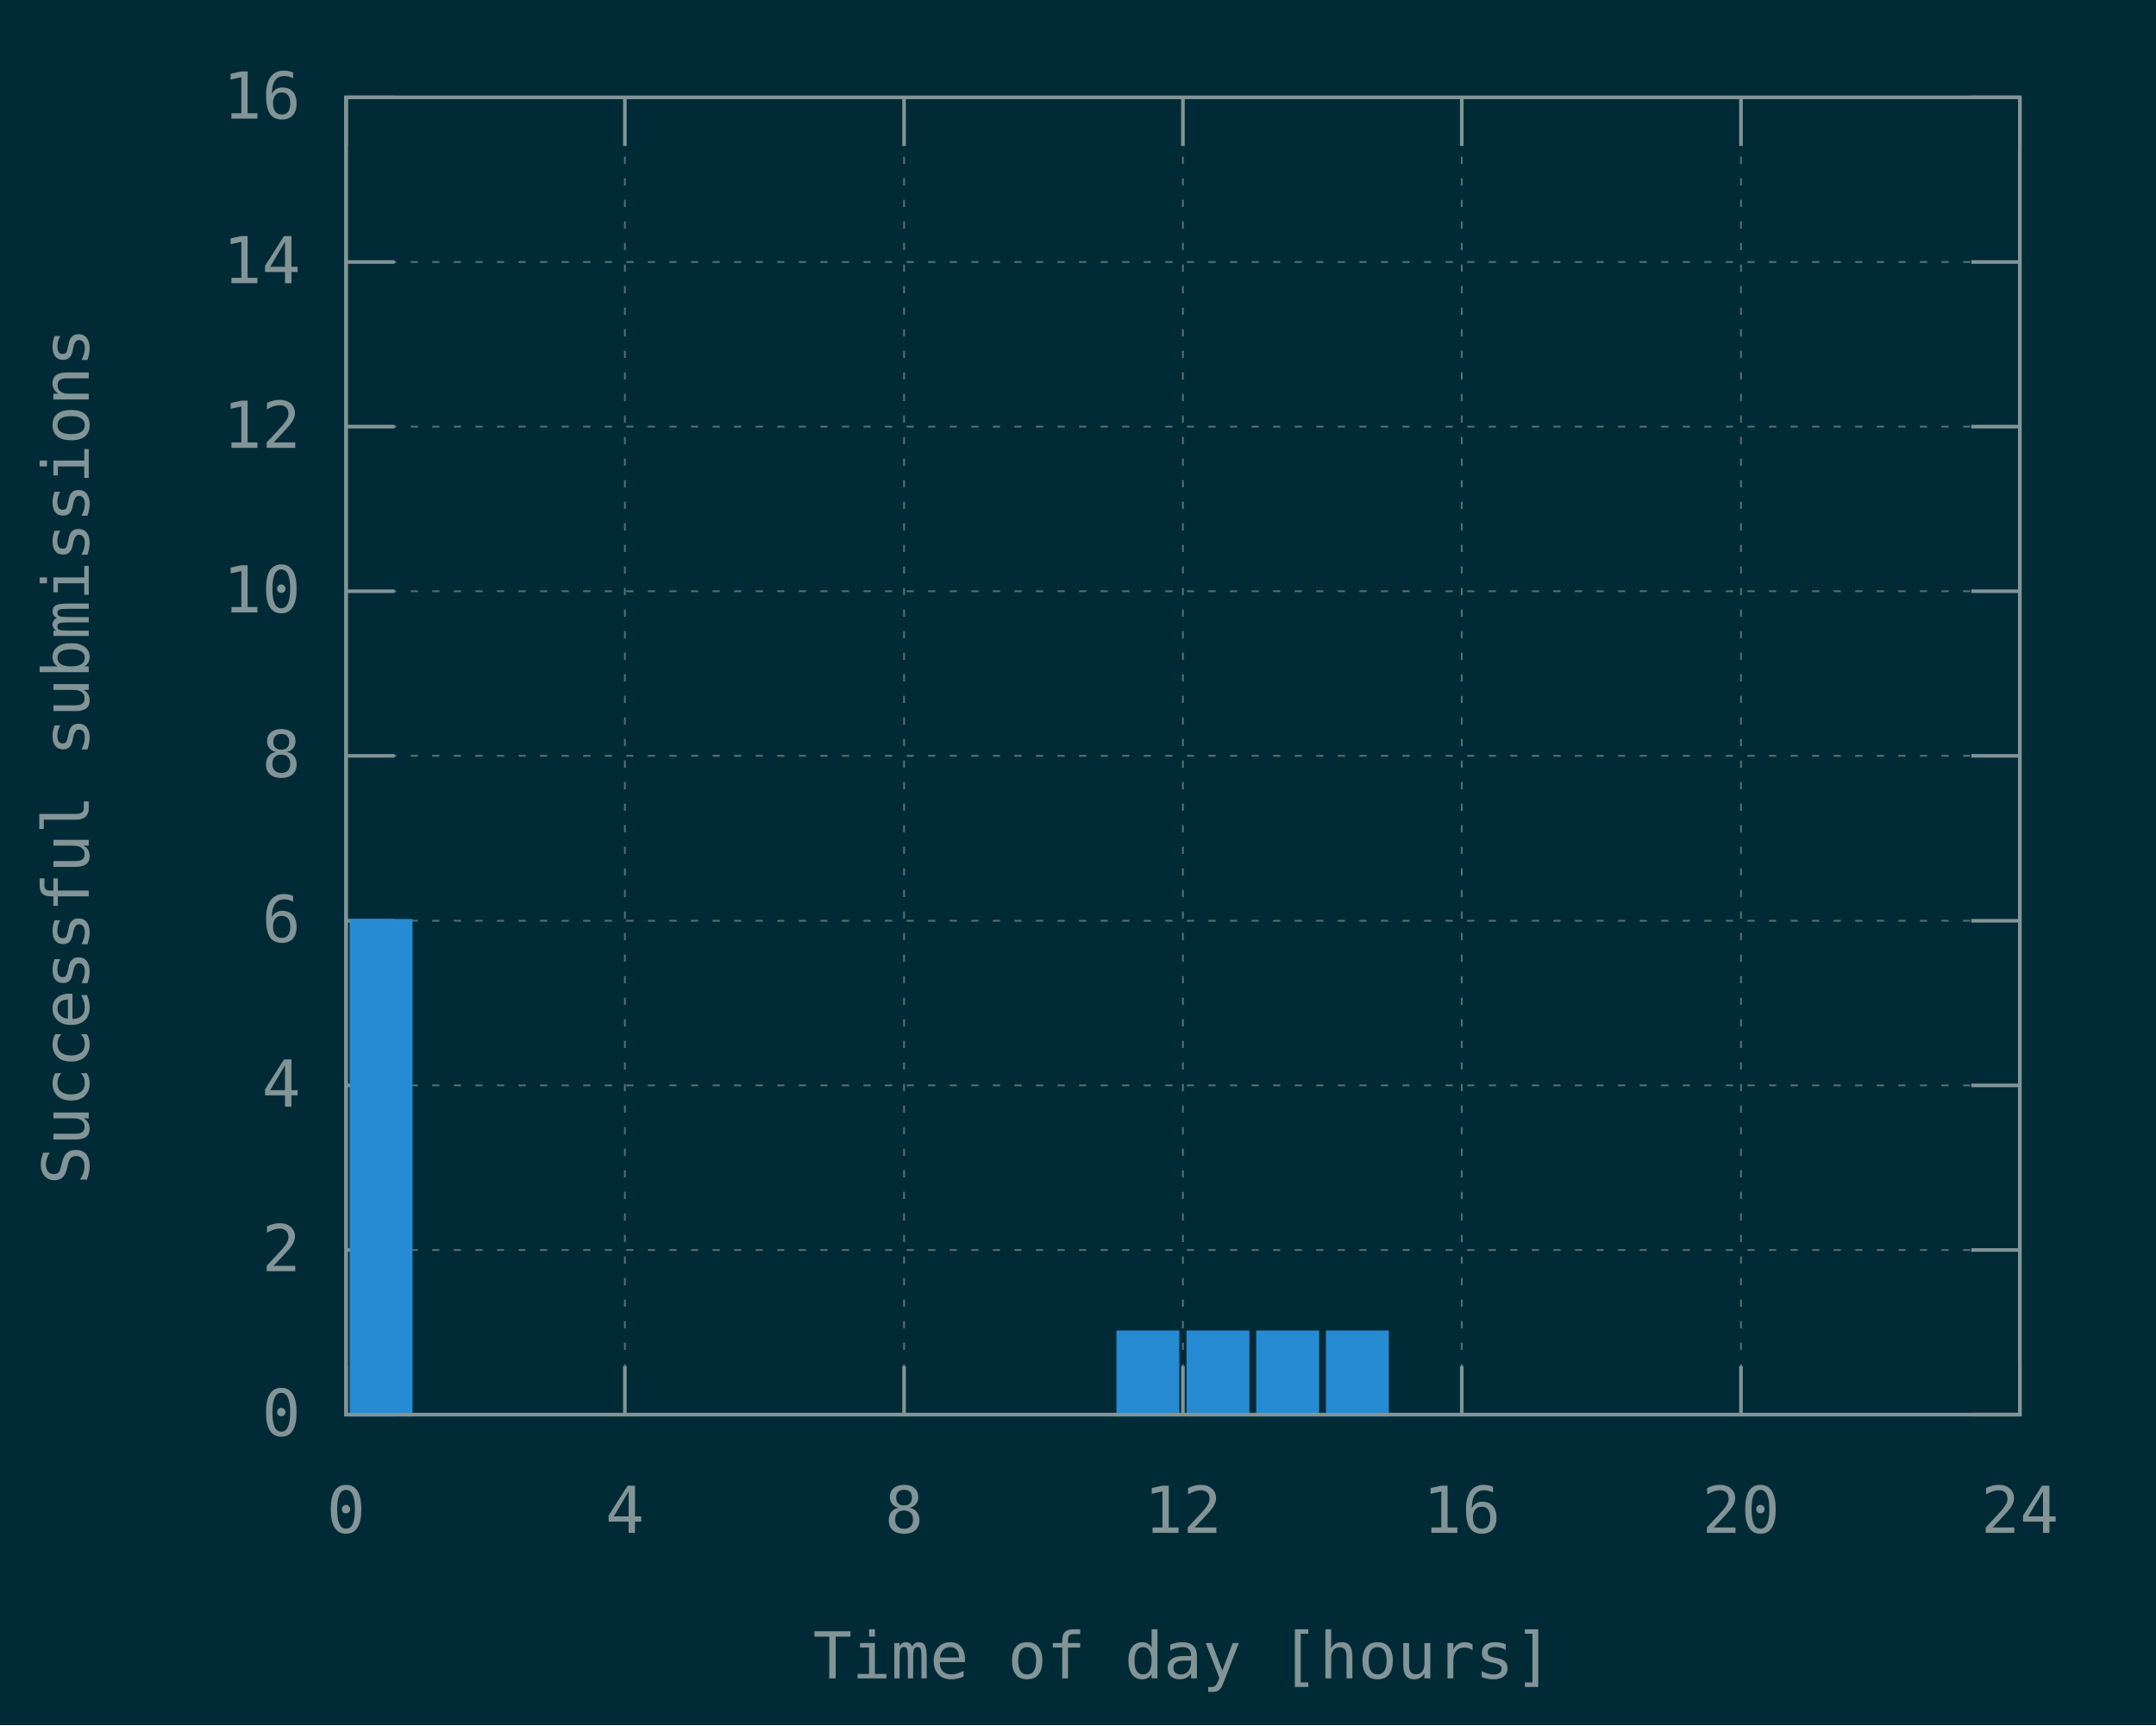
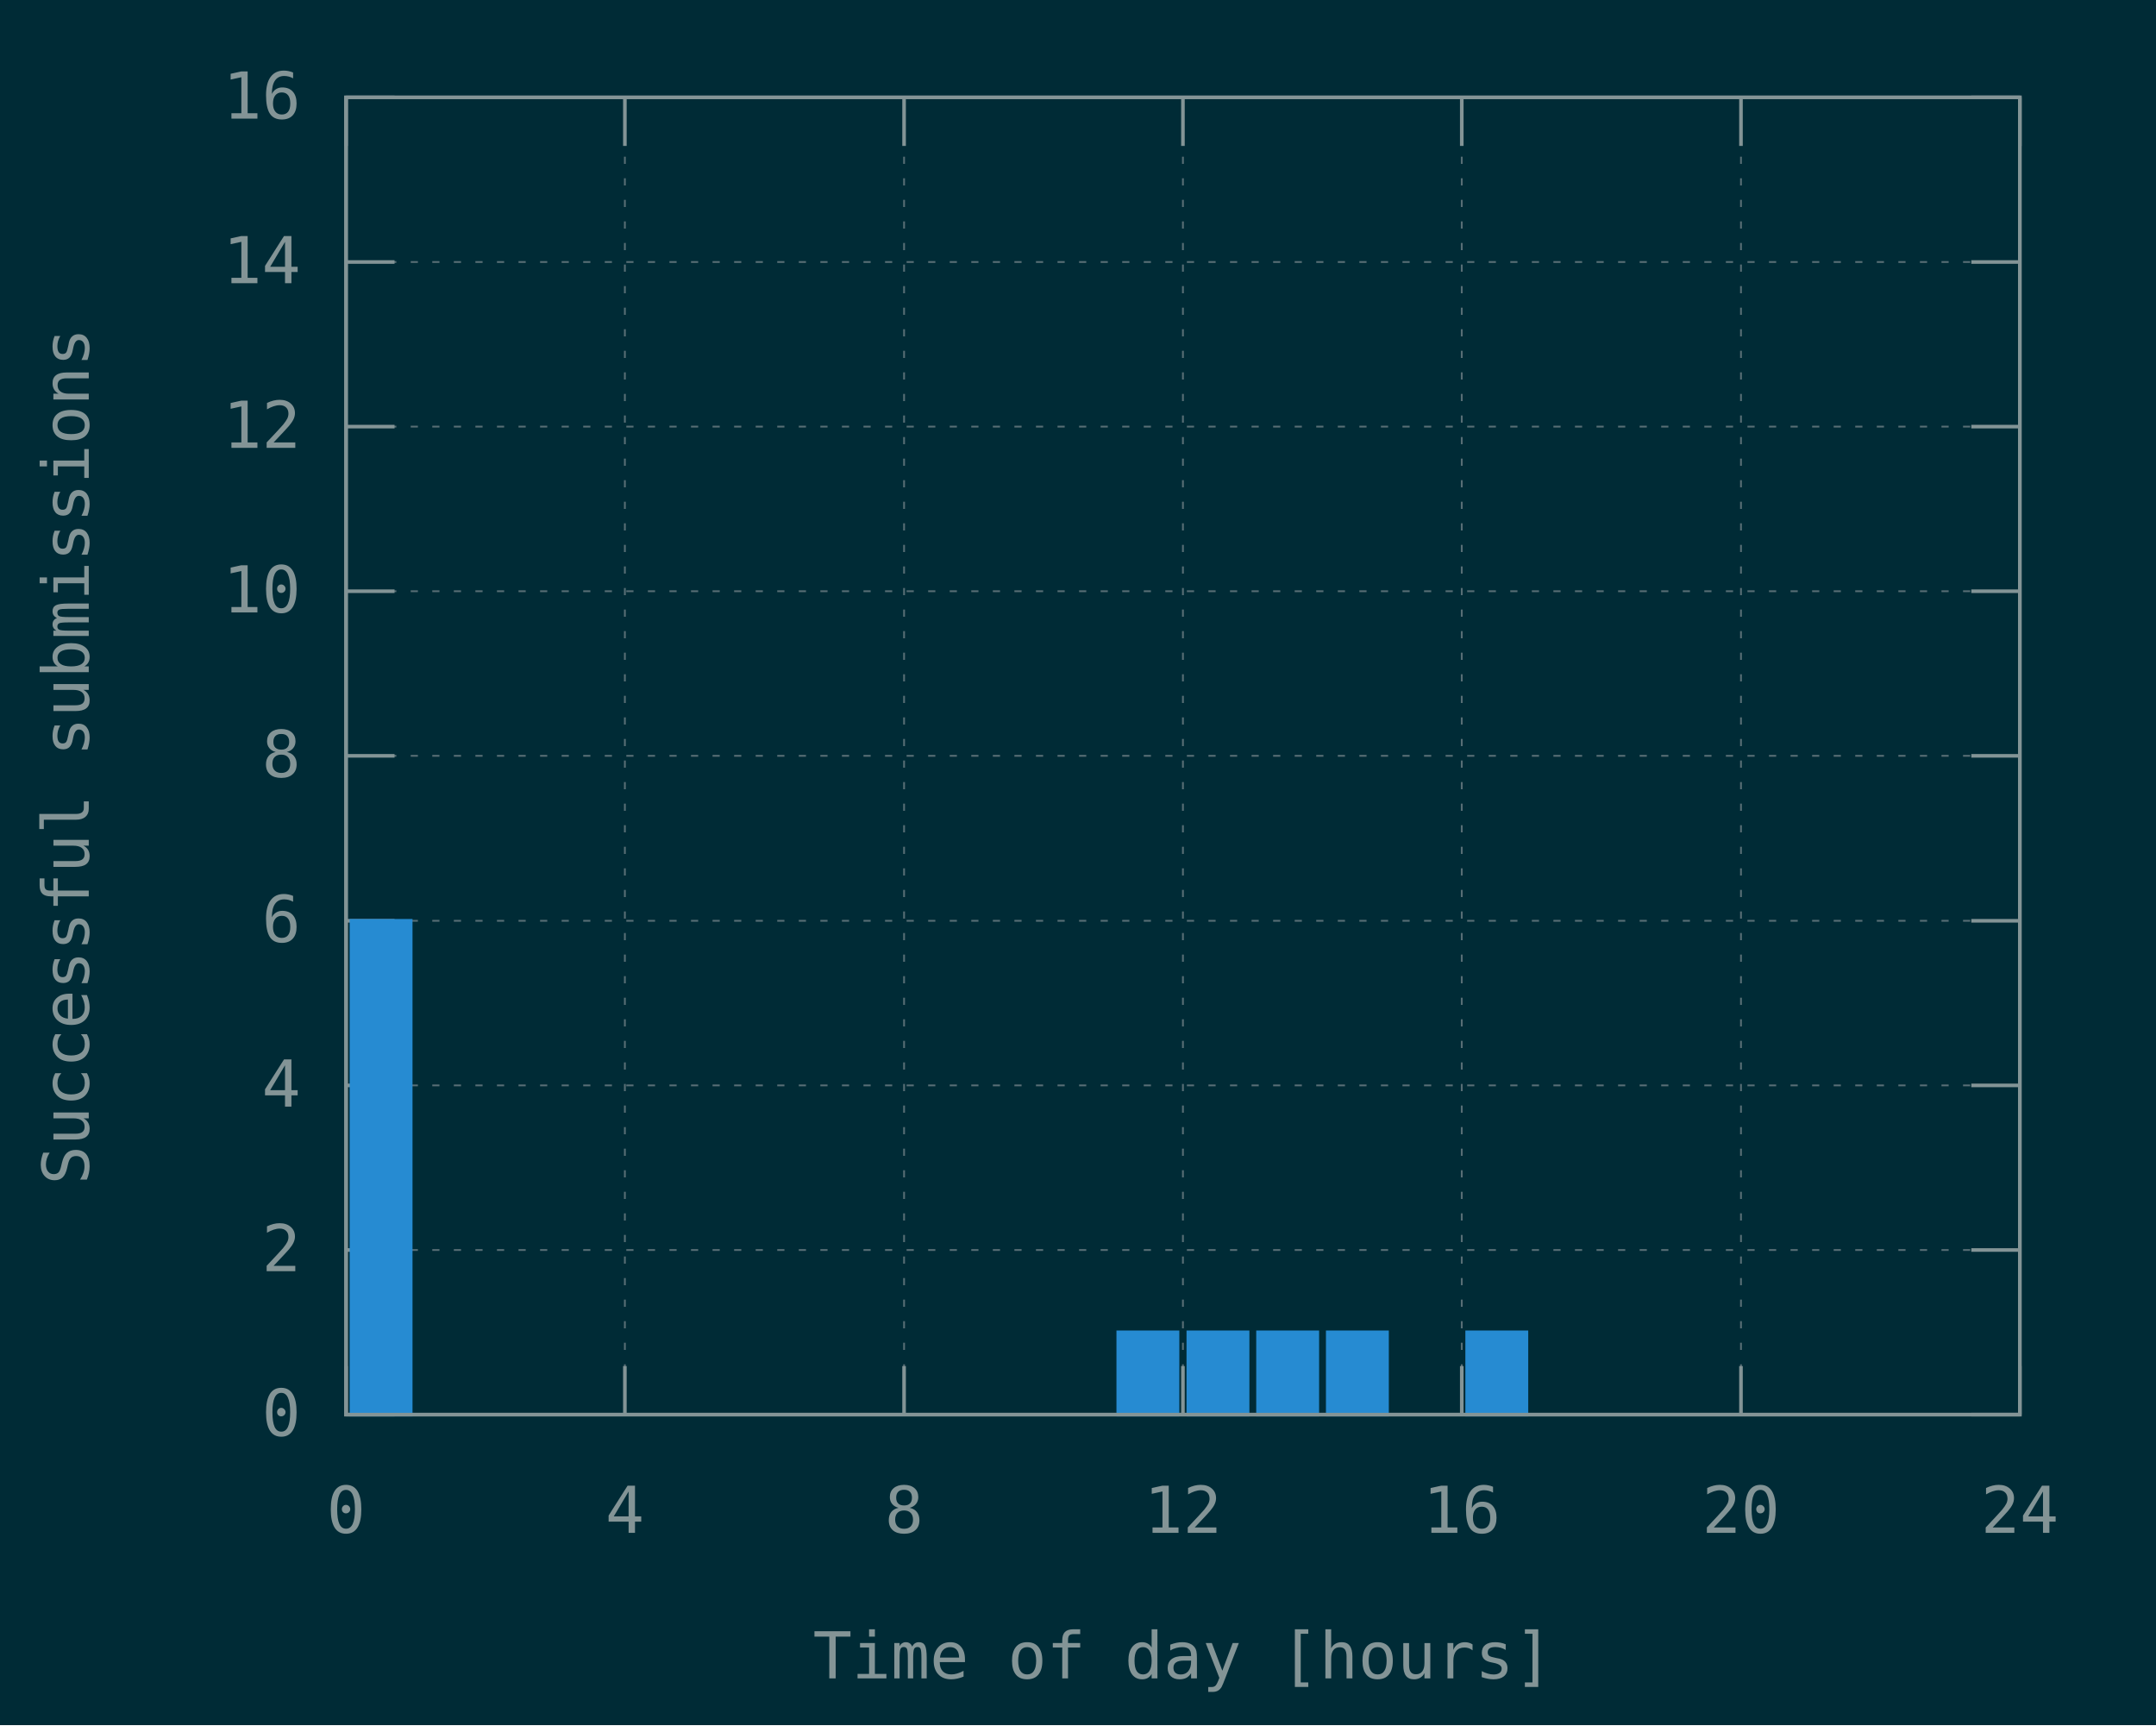
<svg xmlns="http://www.w3.org/2000/svg" xmlns:xlink="http://www.w3.org/1999/xlink" width="600" height="480" viewBox="0 0 600 480">
  <g id="gnuplot_canvas">
    <rect x="0" y="0" width="600" height="480" fill="#002b36" />
    <defs>
      <circle id="gpDot" r="0.5" stroke-width="0.5" stroke="currentColor" />
      <path id="gpPt0" stroke-width="0.148" stroke="currentColor" d="M-1,0 h2 M0,-1 v2" />
      <path id="gpPt1" stroke-width="0.148" stroke="currentColor" d="M-1,-1 L1,1 M1,-1 L-1,1" />
      <path id="gpPt2" stroke-width="0.148" stroke="currentColor" d="M-1,0 L1,0 M0,-1 L0,1 M-1,-1 L1,1 M-1,1 L1,-1" />
      <rect id="gpPt3" stroke-width="0.148" stroke="currentColor" x="-1" y="-1" width="2" height="2" />
      <rect id="gpPt4" stroke-width="0.148" stroke="currentColor" fill="currentColor" x="-1" y="-1" width="2" height="2" />
      <circle id="gpPt5" stroke-width="0.148" stroke="currentColor" cx="0" cy="0" r="1" />
      <use xlink:href="#gpPt5" id="gpPt6" fill="currentColor" stroke="none" />
      <path id="gpPt7" stroke-width="0.148" stroke="currentColor" d="M0,-1.33 L-1.33,0.67 L1.33,0.67 z" />
      <use xlink:href="#gpPt7" id="gpPt8" fill="currentColor" stroke="none" />
      <use xlink:href="#gpPt7" id="gpPt9" stroke="currentColor" transform="rotate(180)" />
      <use xlink:href="#gpPt9" id="gpPt10" fill="currentColor" stroke="none" />
      <use xlink:href="#gpPt3" id="gpPt11" stroke="currentColor" transform="rotate(45)" />
      <use xlink:href="#gpPt11" id="gpPt12" fill="currentColor" stroke="none" />
      <path id="gpPt13" stroke-width="0.148" stroke="currentColor" d="M0,1.330 L1.265,0.411 L0.782,-1.067 L-0.782,-1.076 L-1.265,0.411 z" />
      <use xlink:href="#gpPt13" id="gpPt14" fill="currentColor" stroke="none" />
      <filter id="textbox" filterUnits="objectBoundingBox" x="0" y="0" height="1" width="1">
        <feFlood flood-color="#002B36" flood-opacity="1" result="bgnd" />
        <feComposite in="SourceGraphic" in2="bgnd" operator="atop" />
      </filter>
      <filter id="greybox" filterUnits="objectBoundingBox" x="0" y="0" height="1" width="1">
        <feFlood flood-color="lightgrey" flood-opacity="1" result="grey" />
        <feComposite in="SourceGraphic" in2="grey" operator="atop" />
      </filter>
    </defs>
    <g fill="none" color="#002B36" stroke="currentColor" stroke-width="1.00" stroke-linecap="butt" stroke-linejoin="miter">
</g>
    <g fill="none" color="black" stroke="currentColor" stroke-width="1.00" stroke-linecap="butt" stroke-linejoin="miter">
</g>
    <g fill="none" color="black" stroke="rgb(131, 148, 150)" stroke-width="0.50" stroke-linecap="butt" stroke-linejoin="miter">
</g>
    <g fill="none" color="gray" stroke="currentColor" stroke-width="0.50" stroke-linecap="butt" stroke-linejoin="miter">
      <path stroke="rgb( 88, 110, 117)" stroke-dasharray="2,4" class="gridline" d="M96.3,393.6 L562.1,393.6  " />
    </g>
    <g fill="none" color="gray" stroke="rgb( 88, 110, 117)" stroke-width="1.00" stroke-linecap="butt" stroke-linejoin="miter">
</g>
    <g fill="none" color="black" stroke="currentColor" stroke-width="1.00" stroke-linecap="butt" stroke-linejoin="miter">
      <path stroke="rgb(131, 148, 150)" d="M96.3,393.6 L109.8,393.6 M562.1,393.6 L548.6,393.6  " />
      <g transform="translate(83.7,399.5)" stroke="none" fill="rgb(131,148,150)" font-family="Inconsolata" font-size="18.00" text-anchor="end">
        <text>
          <tspan font-family="Inconsolata"> 0</tspan>
        </text>
      </g>
    </g>
    <g fill="none" color="black" stroke="currentColor" stroke-width="1.00" stroke-linecap="butt" stroke-linejoin="miter">
</g>
    <g fill="none" color="black" stroke="rgb(131, 148, 150)" stroke-width="0.50" stroke-linecap="butt" stroke-linejoin="miter">
</g>
    <g fill="none" color="gray" stroke="currentColor" stroke-width="0.50" stroke-linecap="butt" stroke-linejoin="miter">
      <path stroke="rgb( 88, 110, 117)" stroke-dasharray="2,4" class="gridline" d="M96.3,347.8 L562.1,347.8  " />
    </g>
    <g fill="none" color="gray" stroke="rgb( 88, 110, 117)" stroke-width="1.00" stroke-linecap="butt" stroke-linejoin="miter">
</g>
    <g fill="none" color="black" stroke="currentColor" stroke-width="1.00" stroke-linecap="butt" stroke-linejoin="miter">
      <path stroke="rgb(131, 148, 150)" d="M96.3,347.8 L109.8,347.8 M562.1,347.8 L548.6,347.8  " />
      <g transform="translate(83.7,353.7)" stroke="none" fill="rgb(131,148,150)" font-family="Inconsolata" font-size="18.00" text-anchor="end">
        <text>
          <tspan font-family="Inconsolata"> 2</tspan>
        </text>
      </g>
    </g>
    <g fill="none" color="black" stroke="currentColor" stroke-width="1.00" stroke-linecap="butt" stroke-linejoin="miter">
</g>
    <g fill="none" color="black" stroke="rgb(131, 148, 150)" stroke-width="0.50" stroke-linecap="butt" stroke-linejoin="miter">
</g>
    <g fill="none" color="gray" stroke="currentColor" stroke-width="0.50" stroke-linecap="butt" stroke-linejoin="miter">
      <path stroke="rgb( 88, 110, 117)" stroke-dasharray="2,4" class="gridline" d="M96.3,302.0 L562.1,302.0  " />
    </g>
    <g fill="none" color="gray" stroke="rgb( 88, 110, 117)" stroke-width="1.00" stroke-linecap="butt" stroke-linejoin="miter">
</g>
    <g fill="none" color="black" stroke="currentColor" stroke-width="1.00" stroke-linecap="butt" stroke-linejoin="miter">
      <path stroke="rgb(131, 148, 150)" d="M96.3,302.0 L109.8,302.0 M562.1,302.0 L548.6,302.0  " />
      <g transform="translate(83.7,307.9)" stroke="none" fill="rgb(131,148,150)" font-family="Inconsolata" font-size="18.00" text-anchor="end">
        <text>
          <tspan font-family="Inconsolata"> 4</tspan>
        </text>
      </g>
    </g>
    <g fill="none" color="black" stroke="currentColor" stroke-width="1.00" stroke-linecap="butt" stroke-linejoin="miter">
</g>
    <g fill="none" color="black" stroke="rgb(131, 148, 150)" stroke-width="0.50" stroke-linecap="butt" stroke-linejoin="miter">
</g>
    <g fill="none" color="gray" stroke="currentColor" stroke-width="0.50" stroke-linecap="butt" stroke-linejoin="miter">
      <path stroke="rgb( 88, 110, 117)" stroke-dasharray="2,4" class="gridline" d="M96.3,256.2 L562.1,256.2  " />
    </g>
    <g fill="none" color="gray" stroke="rgb( 88, 110, 117)" stroke-width="1.00" stroke-linecap="butt" stroke-linejoin="miter">
</g>
    <g fill="none" color="black" stroke="currentColor" stroke-width="1.00" stroke-linecap="butt" stroke-linejoin="miter">
      <path stroke="rgb(131, 148, 150)" d="M96.3,256.2 L109.8,256.2 M562.1,256.2 L548.6,256.2  " />
      <g transform="translate(83.7,262.1)" stroke="none" fill="rgb(131,148,150)" font-family="Inconsolata" font-size="18.00" text-anchor="end">
        <text>
          <tspan font-family="Inconsolata"> 6</tspan>
        </text>
      </g>
    </g>
    <g fill="none" color="black" stroke="currentColor" stroke-width="1.00" stroke-linecap="butt" stroke-linejoin="miter">
</g>
    <g fill="none" color="black" stroke="rgb(131, 148, 150)" stroke-width="0.50" stroke-linecap="butt" stroke-linejoin="miter">
</g>
    <g fill="none" color="gray" stroke="currentColor" stroke-width="0.50" stroke-linecap="butt" stroke-linejoin="miter">
      <path stroke="rgb( 88, 110, 117)" stroke-dasharray="2,4" class="gridline" d="M96.3,210.3 L562.1,210.3  " />
    </g>
    <g fill="none" color="gray" stroke="rgb( 88, 110, 117)" stroke-width="1.00" stroke-linecap="butt" stroke-linejoin="miter">
</g>
    <g fill="none" color="black" stroke="currentColor" stroke-width="1.00" stroke-linecap="butt" stroke-linejoin="miter">
      <path stroke="rgb(131, 148, 150)" d="M96.3,210.3 L109.8,210.3 M562.1,210.3 L548.6,210.3  " />
      <g transform="translate(83.7,216.2)" stroke="none" fill="rgb(131,148,150)" font-family="Inconsolata" font-size="18.00" text-anchor="end">
        <text>
          <tspan font-family="Inconsolata"> 8</tspan>
        </text>
      </g>
    </g>
    <g fill="none" color="black" stroke="currentColor" stroke-width="1.00" stroke-linecap="butt" stroke-linejoin="miter">
</g>
    <g fill="none" color="black" stroke="rgb(131, 148, 150)" stroke-width="0.50" stroke-linecap="butt" stroke-linejoin="miter">
</g>
    <g fill="none" color="gray" stroke="currentColor" stroke-width="0.50" stroke-linecap="butt" stroke-linejoin="miter">
      <path stroke="rgb( 88, 110, 117)" stroke-dasharray="2,4" class="gridline" d="M96.3,164.5 L562.1,164.5  " />
    </g>
    <g fill="none" color="gray" stroke="rgb( 88, 110, 117)" stroke-width="1.00" stroke-linecap="butt" stroke-linejoin="miter">
</g>
    <g fill="none" color="black" stroke="currentColor" stroke-width="1.00" stroke-linecap="butt" stroke-linejoin="miter">
      <path stroke="rgb(131, 148, 150)" d="M96.3,164.5 L109.8,164.5 M562.1,164.5 L548.6,164.5  " />
      <g transform="translate(83.7,170.4)" stroke="none" fill="rgb(131,148,150)" font-family="Inconsolata" font-size="18.00" text-anchor="end">
        <text>
          <tspan font-family="Inconsolata"> 10</tspan>
        </text>
      </g>
    </g>
    <g fill="none" color="black" stroke="currentColor" stroke-width="1.00" stroke-linecap="butt" stroke-linejoin="miter">
</g>
    <g fill="none" color="black" stroke="rgb(131, 148, 150)" stroke-width="0.50" stroke-linecap="butt" stroke-linejoin="miter">
</g>
    <g fill="none" color="gray" stroke="currentColor" stroke-width="0.50" stroke-linecap="butt" stroke-linejoin="miter">
      <path stroke="rgb( 88, 110, 117)" stroke-dasharray="2,4" class="gridline" d="M96.3,118.7 L562.1,118.7  " />
    </g>
    <g fill="none" color="gray" stroke="rgb( 88, 110, 117)" stroke-width="1.00" stroke-linecap="butt" stroke-linejoin="miter">
</g>
    <g fill="none" color="black" stroke="currentColor" stroke-width="1.00" stroke-linecap="butt" stroke-linejoin="miter">
      <path stroke="rgb(131, 148, 150)" d="M96.3,118.7 L109.8,118.7 M562.1,118.7 L548.6,118.7  " />
      <g transform="translate(83.7,124.6)" stroke="none" fill="rgb(131,148,150)" font-family="Inconsolata" font-size="18.00" text-anchor="end">
        <text>
          <tspan font-family="Inconsolata"> 12</tspan>
        </text>
      </g>
    </g>
    <g fill="none" color="black" stroke="currentColor" stroke-width="1.00" stroke-linecap="butt" stroke-linejoin="miter">
</g>
    <g fill="none" color="black" stroke="rgb(131, 148, 150)" stroke-width="0.50" stroke-linecap="butt" stroke-linejoin="miter">
</g>
    <g fill="none" color="gray" stroke="currentColor" stroke-width="0.50" stroke-linecap="butt" stroke-linejoin="miter">
      <path stroke="rgb( 88, 110, 117)" stroke-dasharray="2,4" class="gridline" d="M96.3,72.9 L562.1,72.9  " />
    </g>
    <g fill="none" color="gray" stroke="rgb( 88, 110, 117)" stroke-width="1.00" stroke-linecap="butt" stroke-linejoin="miter">
</g>
    <g fill="none" color="black" stroke="currentColor" stroke-width="1.00" stroke-linecap="butt" stroke-linejoin="miter">
      <path stroke="rgb(131, 148, 150)" d="M96.3,72.9 L109.8,72.9 M562.1,72.9 L548.6,72.9  " />
      <g transform="translate(83.7,78.8)" stroke="none" fill="rgb(131,148,150)" font-family="Inconsolata" font-size="18.00" text-anchor="end">
        <text>
          <tspan font-family="Inconsolata"> 14</tspan>
        </text>
      </g>
    </g>
    <g fill="none" color="black" stroke="currentColor" stroke-width="1.00" stroke-linecap="butt" stroke-linejoin="miter">
</g>
    <g fill="none" color="black" stroke="rgb(131, 148, 150)" stroke-width="0.50" stroke-linecap="butt" stroke-linejoin="miter">
</g>
    <g fill="none" color="gray" stroke="currentColor" stroke-width="0.50" stroke-linecap="butt" stroke-linejoin="miter">
      <path stroke="rgb( 88, 110, 117)" stroke-dasharray="2,4" class="gridline" d="M96.3,27.1 L562.1,27.1  " />
    </g>
    <g fill="none" color="gray" stroke="rgb( 88, 110, 117)" stroke-width="1.00" stroke-linecap="butt" stroke-linejoin="miter">
</g>
    <g fill="none" color="black" stroke="currentColor" stroke-width="1.00" stroke-linecap="butt" stroke-linejoin="miter">
      <path stroke="rgb(131, 148, 150)" d="M96.3,27.1 L109.8,27.1 M562.1,27.1 L548.6,27.1  " />
      <g transform="translate(83.7,33.0)" stroke="none" fill="rgb(131,148,150)" font-family="Inconsolata" font-size="18.00" text-anchor="end">
        <text>
          <tspan font-family="Inconsolata"> 16</tspan>
        </text>
      </g>
    </g>
    <g fill="none" color="black" stroke="currentColor" stroke-width="1.00" stroke-linecap="butt" stroke-linejoin="miter">
</g>
    <g fill="none" color="black" stroke="rgb(131, 148, 150)" stroke-width="0.50" stroke-linecap="butt" stroke-linejoin="miter">
</g>
    <g fill="none" color="gray" stroke="currentColor" stroke-width="0.50" stroke-linecap="butt" stroke-linejoin="miter">
      <path stroke="rgb( 88, 110, 117)" stroke-dasharray="2,4" class="gridline" d="M96.3,393.6 L96.3,27.1  " />
    </g>
    <g fill="none" color="gray" stroke="rgb( 88, 110, 117)" stroke-width="1.00" stroke-linecap="butt" stroke-linejoin="miter">
</g>
    <g fill="none" color="black" stroke="currentColor" stroke-width="1.00" stroke-linecap="butt" stroke-linejoin="miter">
      <path stroke="rgb(131, 148, 150)" d="M96.3,393.6 L96.3,380.1 M96.3,27.1 L96.3,40.6  " />
      <g transform="translate(96.3,426.5)" stroke="none" fill="rgb(131,148,150)" font-family="Inconsolata" font-size="18.00" text-anchor="middle">
        <text>
          <tspan font-family="Inconsolata"> 0</tspan>
        </text>
      </g>
    </g>
    <g fill="none" color="black" stroke="currentColor" stroke-width="1.00" stroke-linecap="butt" stroke-linejoin="miter">
</g>
    <g fill="none" color="black" stroke="rgb(131, 148, 150)" stroke-width="0.50" stroke-linecap="butt" stroke-linejoin="miter">
</g>
    <g fill="none" color="gray" stroke="currentColor" stroke-width="0.50" stroke-linecap="butt" stroke-linejoin="miter">
      <path stroke="rgb( 88, 110, 117)" stroke-dasharray="2,4" class="gridline" d="M173.9,393.6 L173.9,27.1  " />
    </g>
    <g fill="none" color="gray" stroke="rgb( 88, 110, 117)" stroke-width="1.00" stroke-linecap="butt" stroke-linejoin="miter">
</g>
    <g fill="none" color="black" stroke="currentColor" stroke-width="1.00" stroke-linecap="butt" stroke-linejoin="miter">
      <path stroke="rgb(131, 148, 150)" d="M173.9,393.6 L173.9,380.1 M173.9,27.1 L173.9,40.6  " />
      <g transform="translate(173.9,426.5)" stroke="none" fill="rgb(131,148,150)" font-family="Inconsolata" font-size="18.00" text-anchor="middle">
        <text>
          <tspan font-family="Inconsolata"> 4</tspan>
        </text>
      </g>
    </g>
    <g fill="none" color="black" stroke="currentColor" stroke-width="1.00" stroke-linecap="butt" stroke-linejoin="miter">
</g>
    <g fill="none" color="black" stroke="rgb(131, 148, 150)" stroke-width="0.50" stroke-linecap="butt" stroke-linejoin="miter">
</g>
    <g fill="none" color="gray" stroke="currentColor" stroke-width="0.50" stroke-linecap="butt" stroke-linejoin="miter">
      <path stroke="rgb( 88, 110, 117)" stroke-dasharray="2,4" class="gridline" d="M251.6,393.6 L251.6,27.1  " />
    </g>
    <g fill="none" color="gray" stroke="rgb( 88, 110, 117)" stroke-width="1.00" stroke-linecap="butt" stroke-linejoin="miter">
</g>
    <g fill="none" color="black" stroke="currentColor" stroke-width="1.00" stroke-linecap="butt" stroke-linejoin="miter">
      <path stroke="rgb(131, 148, 150)" d="M251.6,393.6 L251.6,380.1 M251.6,27.1 L251.6,40.6  " />
      <g transform="translate(251.6,426.5)" stroke="none" fill="rgb(131,148,150)" font-family="Inconsolata" font-size="18.00" text-anchor="middle">
        <text>
          <tspan font-family="Inconsolata"> 8</tspan>
        </text>
      </g>
    </g>
    <g fill="none" color="black" stroke="currentColor" stroke-width="1.00" stroke-linecap="butt" stroke-linejoin="miter">
</g>
    <g fill="none" color="black" stroke="rgb(131, 148, 150)" stroke-width="0.50" stroke-linecap="butt" stroke-linejoin="miter">
</g>
    <g fill="none" color="gray" stroke="currentColor" stroke-width="0.50" stroke-linecap="butt" stroke-linejoin="miter">
      <path stroke="rgb( 88, 110, 117)" stroke-dasharray="2,4" class="gridline" d="M329.2,393.6 L329.2,27.1  " />
    </g>
    <g fill="none" color="gray" stroke="rgb( 88, 110, 117)" stroke-width="1.00" stroke-linecap="butt" stroke-linejoin="miter">
</g>
    <g fill="none" color="black" stroke="currentColor" stroke-width="1.00" stroke-linecap="butt" stroke-linejoin="miter">
      <path stroke="rgb(131, 148, 150)" d="M329.2,393.6 L329.2,380.1 M329.2,27.1 L329.2,40.6  " />
      <g transform="translate(329.2,426.5)" stroke="none" fill="rgb(131,148,150)" font-family="Inconsolata" font-size="18.00" text-anchor="middle">
        <text>
          <tspan font-family="Inconsolata"> 12</tspan>
        </text>
      </g>
    </g>
    <g fill="none" color="black" stroke="currentColor" stroke-width="1.00" stroke-linecap="butt" stroke-linejoin="miter">
</g>
    <g fill="none" color="black" stroke="rgb(131, 148, 150)" stroke-width="0.50" stroke-linecap="butt" stroke-linejoin="miter">
</g>
    <g fill="none" color="gray" stroke="currentColor" stroke-width="0.50" stroke-linecap="butt" stroke-linejoin="miter">
      <path stroke="rgb( 88, 110, 117)" stroke-dasharray="2,4" class="gridline" d="M406.8,393.6 L406.8,27.1  " />
    </g>
    <g fill="none" color="gray" stroke="rgb( 88, 110, 117)" stroke-width="1.00" stroke-linecap="butt" stroke-linejoin="miter">
</g>
    <g fill="none" color="black" stroke="currentColor" stroke-width="1.00" stroke-linecap="butt" stroke-linejoin="miter">
      <path stroke="rgb(131, 148, 150)" d="M406.8,393.6 L406.8,380.1 M406.8,27.1 L406.8,40.6  " />
      <g transform="translate(406.8,426.5)" stroke="none" fill="rgb(131,148,150)" font-family="Inconsolata" font-size="18.00" text-anchor="middle">
        <text>
          <tspan font-family="Inconsolata"> 16</tspan>
        </text>
      </g>
    </g>
    <g fill="none" color="black" stroke="currentColor" stroke-width="1.00" stroke-linecap="butt" stroke-linejoin="miter">
</g>
    <g fill="none" color="black" stroke="rgb(131, 148, 150)" stroke-width="0.50" stroke-linecap="butt" stroke-linejoin="miter">
</g>
    <g fill="none" color="gray" stroke="currentColor" stroke-width="0.50" stroke-linecap="butt" stroke-linejoin="miter">
      <path stroke="rgb( 88, 110, 117)" stroke-dasharray="2,4" class="gridline" d="M484.5,393.6 L484.5,40.6 L484.5,27.1  " />
    </g>
    <g fill="none" color="gray" stroke="rgb( 88, 110, 117)" stroke-width="1.00" stroke-linecap="butt" stroke-linejoin="miter">
</g>
    <g fill="none" color="black" stroke="currentColor" stroke-width="1.00" stroke-linecap="butt" stroke-linejoin="miter">
      <path stroke="rgb(131, 148, 150)" d="M484.5,393.6 L484.5,380.1 M484.5,27.1 L484.5,40.6  " />
      <g transform="translate(484.5,426.5)" stroke="none" fill="rgb(131,148,150)" font-family="Inconsolata" font-size="18.00" text-anchor="middle">
        <text>
          <tspan font-family="Inconsolata"> 20</tspan>
        </text>
      </g>
    </g>
    <g fill="none" color="black" stroke="currentColor" stroke-width="1.00" stroke-linecap="butt" stroke-linejoin="miter">
</g>
    <g fill="none" color="black" stroke="rgb(131, 148, 150)" stroke-width="0.50" stroke-linecap="butt" stroke-linejoin="miter">
</g>
    <g fill="none" color="gray" stroke="currentColor" stroke-width="0.50" stroke-linecap="butt" stroke-linejoin="miter">
      <path stroke="rgb( 88, 110, 117)" stroke-dasharray="2,4" class="gridline" d="M562.1,393.6 L562.1,27.1  " />
    </g>
    <g fill="none" color="gray" stroke="rgb( 88, 110, 117)" stroke-width="1.00" stroke-linecap="butt" stroke-linejoin="miter">
</g>
    <g fill="none" color="black" stroke="currentColor" stroke-width="1.00" stroke-linecap="butt" stroke-linejoin="miter">
      <path stroke="rgb(131, 148, 150)" d="M562.1,393.6 L562.1,380.1 M562.1,27.1 L562.1,40.6  " />
      <g transform="translate(562.1,426.5)" stroke="none" fill="rgb(131,148,150)" font-family="Inconsolata" font-size="18.00" text-anchor="middle">
        <text>
          <tspan font-family="Inconsolata"> 24</tspan>
        </text>
      </g>
    </g>
    <g fill="none" color="black" stroke="currentColor" stroke-width="1.00" stroke-linecap="butt" stroke-linejoin="miter">
</g>
    <g fill="none" color="black" stroke="currentColor" stroke-width="1.00" stroke-linecap="butt" stroke-linejoin="miter">
      <path stroke="rgb(131, 148, 150)" d="M96.3,27.1 L96.3,393.6 L562.1,393.6 L562.1,27.1 L96.3,27.1 Z  " />
    </g>
    <g fill="none" color="black" stroke="currentColor" stroke-width="1.00" stroke-linecap="butt" stroke-linejoin="miter">
      <g transform="translate(24.7,210.4) rotate(270)" stroke="none" fill="rgb(131,148,150)" font-family="Inconsolata" font-size="18.00" text-anchor="middle">
        <text>
          <tspan font-family="Inconsolata">Successful submissions</tspan>
        </text>
      </g>
    </g>
    <g fill="none" color="black" stroke="currentColor" stroke-width="1.00" stroke-linecap="butt" stroke-linejoin="miter">
      <g transform="translate(329.2,467.0)" stroke="none" fill="rgb(131,148,150)" font-family="Inconsolata" font-size="18.00" text-anchor="middle">
        <text>
          <tspan font-family="Inconsolata">Time of day [hours]</tspan>
        </text>
      </g>
    </g>
    <g fill="none" color="black" stroke="currentColor" stroke-width="1.00" stroke-linecap="butt" stroke-linejoin="miter">
</g>
    <g id="gnuplot_plot_1">
      <g fill="none" color="black" stroke="currentColor" stroke-width="1.00" stroke-linecap="butt" stroke-linejoin="miter">
        <g stroke="none" shape-rendering="crispEdges">
          <polygon fill="rgb( 38, 139, 210)" points="97.8,393.6 114.4,393.6 114.4,256.1 97.8,256.1 " />
        </g>
        <path stroke="rgb( 38, 139, 210)" d="M97.8,393.6 L97.8,256.2 L114.3,256.2 L114.3,393.6 L97.8,393.6 Z  " />
        <g stroke="none" shape-rendering="crispEdges">
          <polygon fill="rgb( 38, 139, 210)" points="311.2,393.6 327.8,393.6 327.8,370.6 311.2,370.6 " />
        </g>
        <path stroke="rgb( 38, 139, 210)" d="M311.2,393.6 L311.2,370.7 L327.7,370.7 L327.7,393.6 L311.2,393.6 Z  " />
        <g stroke="none" shape-rendering="crispEdges">
          <polygon fill="rgb( 38, 139, 210)" points="330.7,393.6 347.3,393.6 347.3,370.6 330.7,370.6 " />
        </g>
        <path stroke="rgb( 38, 139, 210)" d="M330.7,393.6 L330.7,370.7 L347.2,370.7 L347.2,393.6 L330.7,393.6 Z  " />
        <g stroke="none" shape-rendering="crispEdges">
          <polygon fill="rgb( 38, 139, 210)" points="350.1,393.6 366.7,393.6 366.7,370.6 350.1,370.6 " />
        </g>
        <path stroke="rgb( 38, 139, 210)" d="M350.1,393.6 L350.1,370.7 L366.6,370.7 L366.6,393.6 L350.1,393.6 Z  " />
        <g stroke="none" shape-rendering="crispEdges">
          <polygon fill="rgb( 38, 139, 210)" points="369.5,393.6 386.1,393.6 386.1,370.6 369.5,370.6 " />
        </g>
        <path stroke="rgb( 38, 139, 210)" d="M369.5,393.6 L369.5,370.7 L386.0,370.7 L386.0,393.6 L369.5,393.6 Z  " />
+         <g stroke="none" shape-rendering="crispEdges">
+           <polygon fill="rgb( 38, 139, 210)" points="408.3,393.6 424.9,393.6 424.9,370.6 408.3,370.6 " />
+         </g>
+         <path stroke="rgb( 38, 139, 210)" d="M408.3,393.6 L408.3,370.7 L424.8,370.7 L424.8,393.6 L408.3,393.6 Z  " />
      </g>
    </g>
    <g fill="none" color="#002B36" stroke="rgb( 38, 139, 210)" stroke-width="2.00" stroke-linecap="butt" stroke-linejoin="miter">
</g>
    <g fill="none" color="black" stroke="currentColor" stroke-width="2.00" stroke-linecap="butt" stroke-linejoin="miter">
</g>
    <g fill="none" color="black" stroke="black" stroke-width="1.00" stroke-linecap="butt" stroke-linejoin="miter">
</g>
    <g fill="none" color="black" stroke="currentColor" stroke-width="1.00" stroke-linecap="butt" stroke-linejoin="miter">
      <path stroke="rgb(131, 148, 150)" d="M96.3,27.1 L96.3,393.6 L562.1,393.6 L562.1,27.1 L96.3,27.1 Z  " />
    </g>
    <g fill="none" color="black" stroke="currentColor" stroke-width="1.00" stroke-linecap="butt" stroke-linejoin="miter">
</g>
  </g>
</svg>
